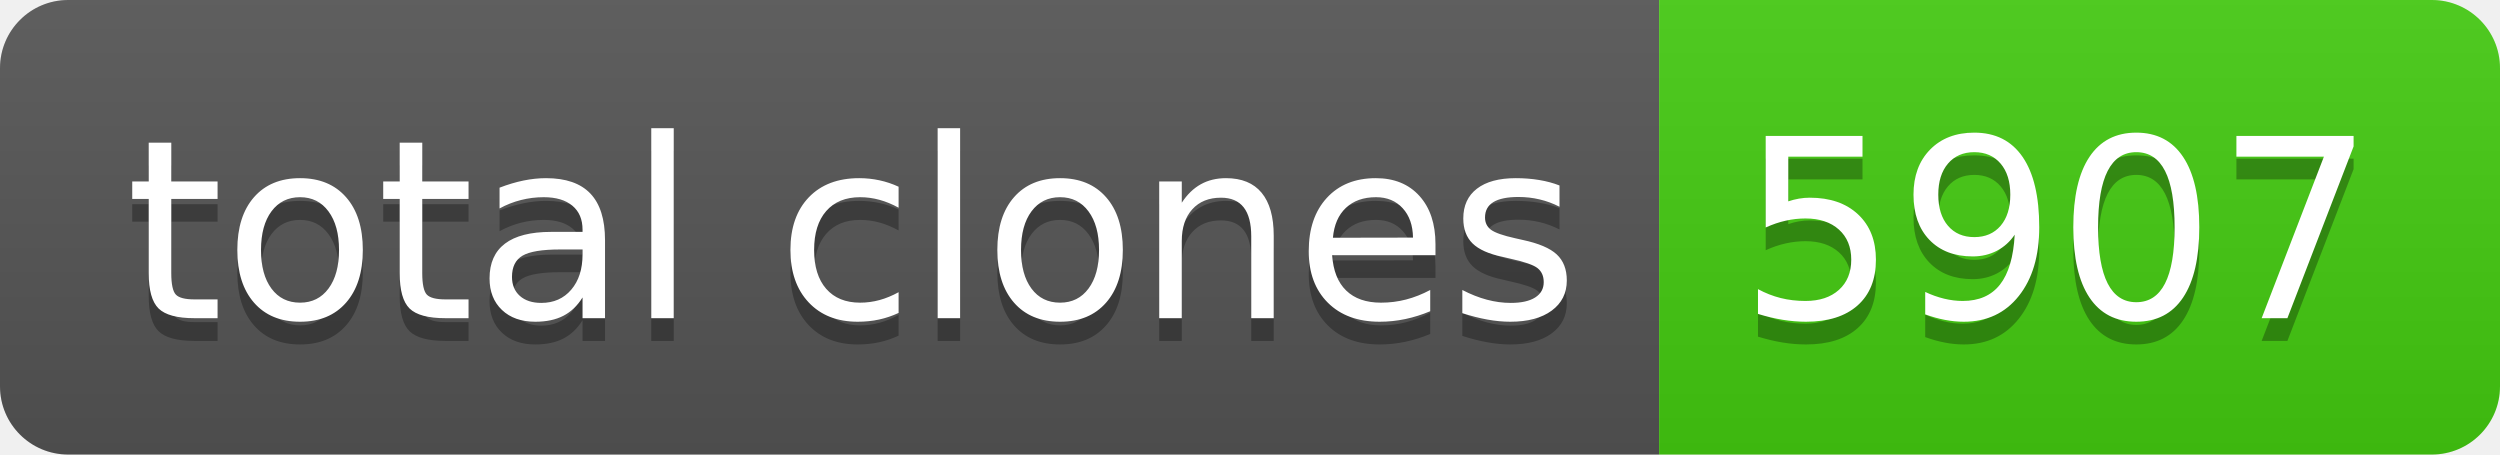
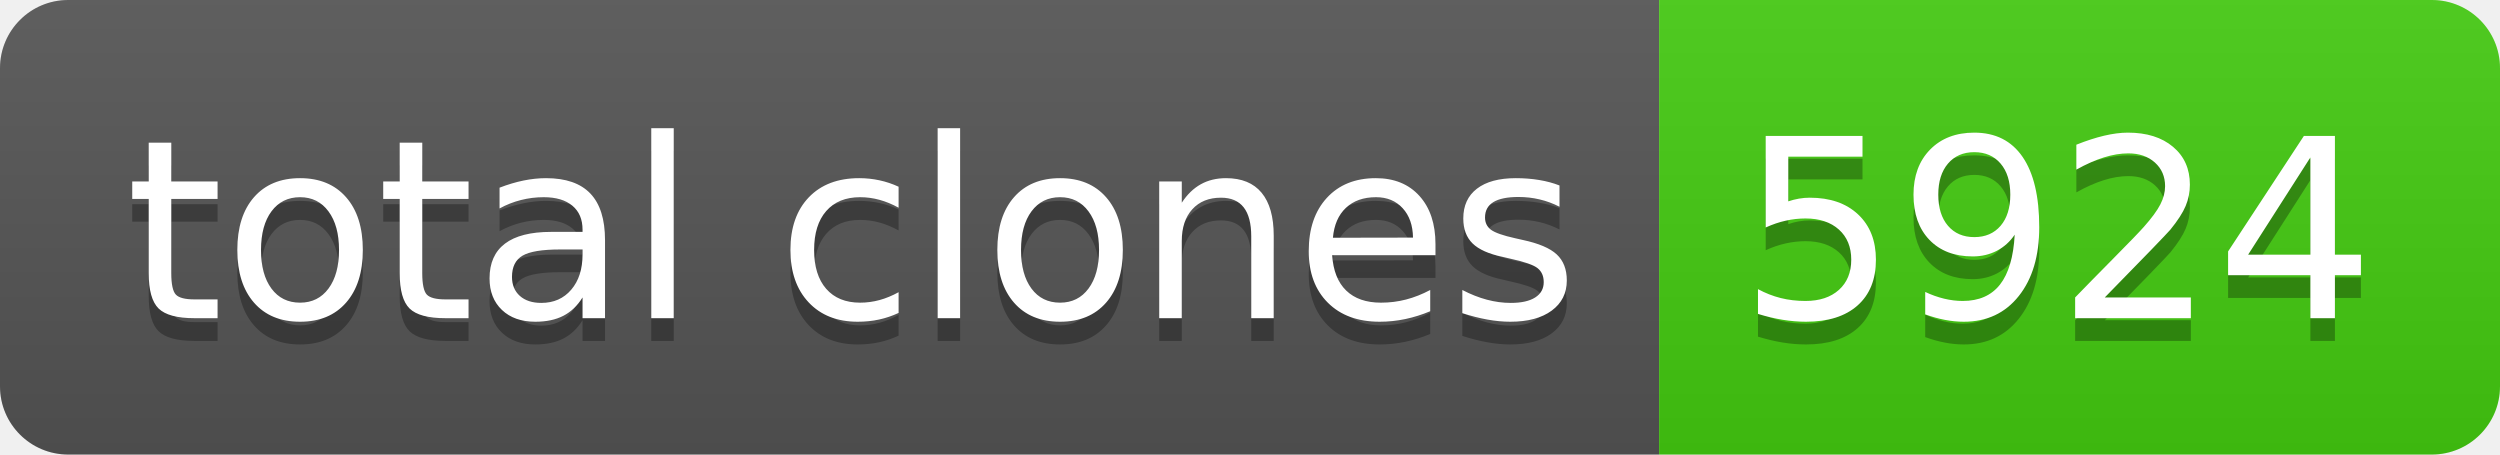
- <svg xmlns="http://www.w3.org/2000/svg" width="110" height="20" role="img" aria-label="total clones: 5907">
+ <svg xmlns="http://www.w3.org/2000/svg" width="110" height="20" role="img" aria-label="total clones: 5924">
  <linearGradient id="s" x2="0" y2="100%">
    <stop offset="0" stop-color="#bbb" stop-opacity=".1" />
    <stop offset="1" stop-opacity=".1" />
  </linearGradient>
  <clipPath id="r">
    <rect width="110" height="20" rx="3" fill="#fff" />
  </clipPath>
  <g clip-path="url(#r)">
    <rect width="73" height="20" fill="#555" />
    <rect x="73" width="37" height="20" fill="#4c1" />
    <rect width="110" height="20" fill="url(#s)" />
  </g>
  <g fill="#fff" text-anchor="middle" font-family="Verdana,Geneva,DejaVu Sans,sans-serif" text-rendering="geometricPrecision" font-size="110">
    <text aria-hidden="true" x="375" y="150" fill="#010101" fill-opacity=".3" transform="scale(.1)" textLength="630">total clones</text>
    <text x="375" y="140" transform="scale(.1)" fill="#fff" textLength="630">total clones</text>
-     <text aria-hidden="true" x="905" y="150" fill="#010101" fill-opacity=".3" transform="scale(.1)" textLength="270">5907</text>
-     <text x="905" y="140" transform="scale(.1)" fill="#fff" textLength="270">5907</text>
+     <text aria-hidden="true" x="905" y="150" fill="#010101" fill-opacity=".3" transform="scale(.1)" textLength="270">5924</text>
+     <text x="905" y="140" transform="scale(.1)" fill="#fff" textLength="270">5924</text>
  </g>
</svg>
